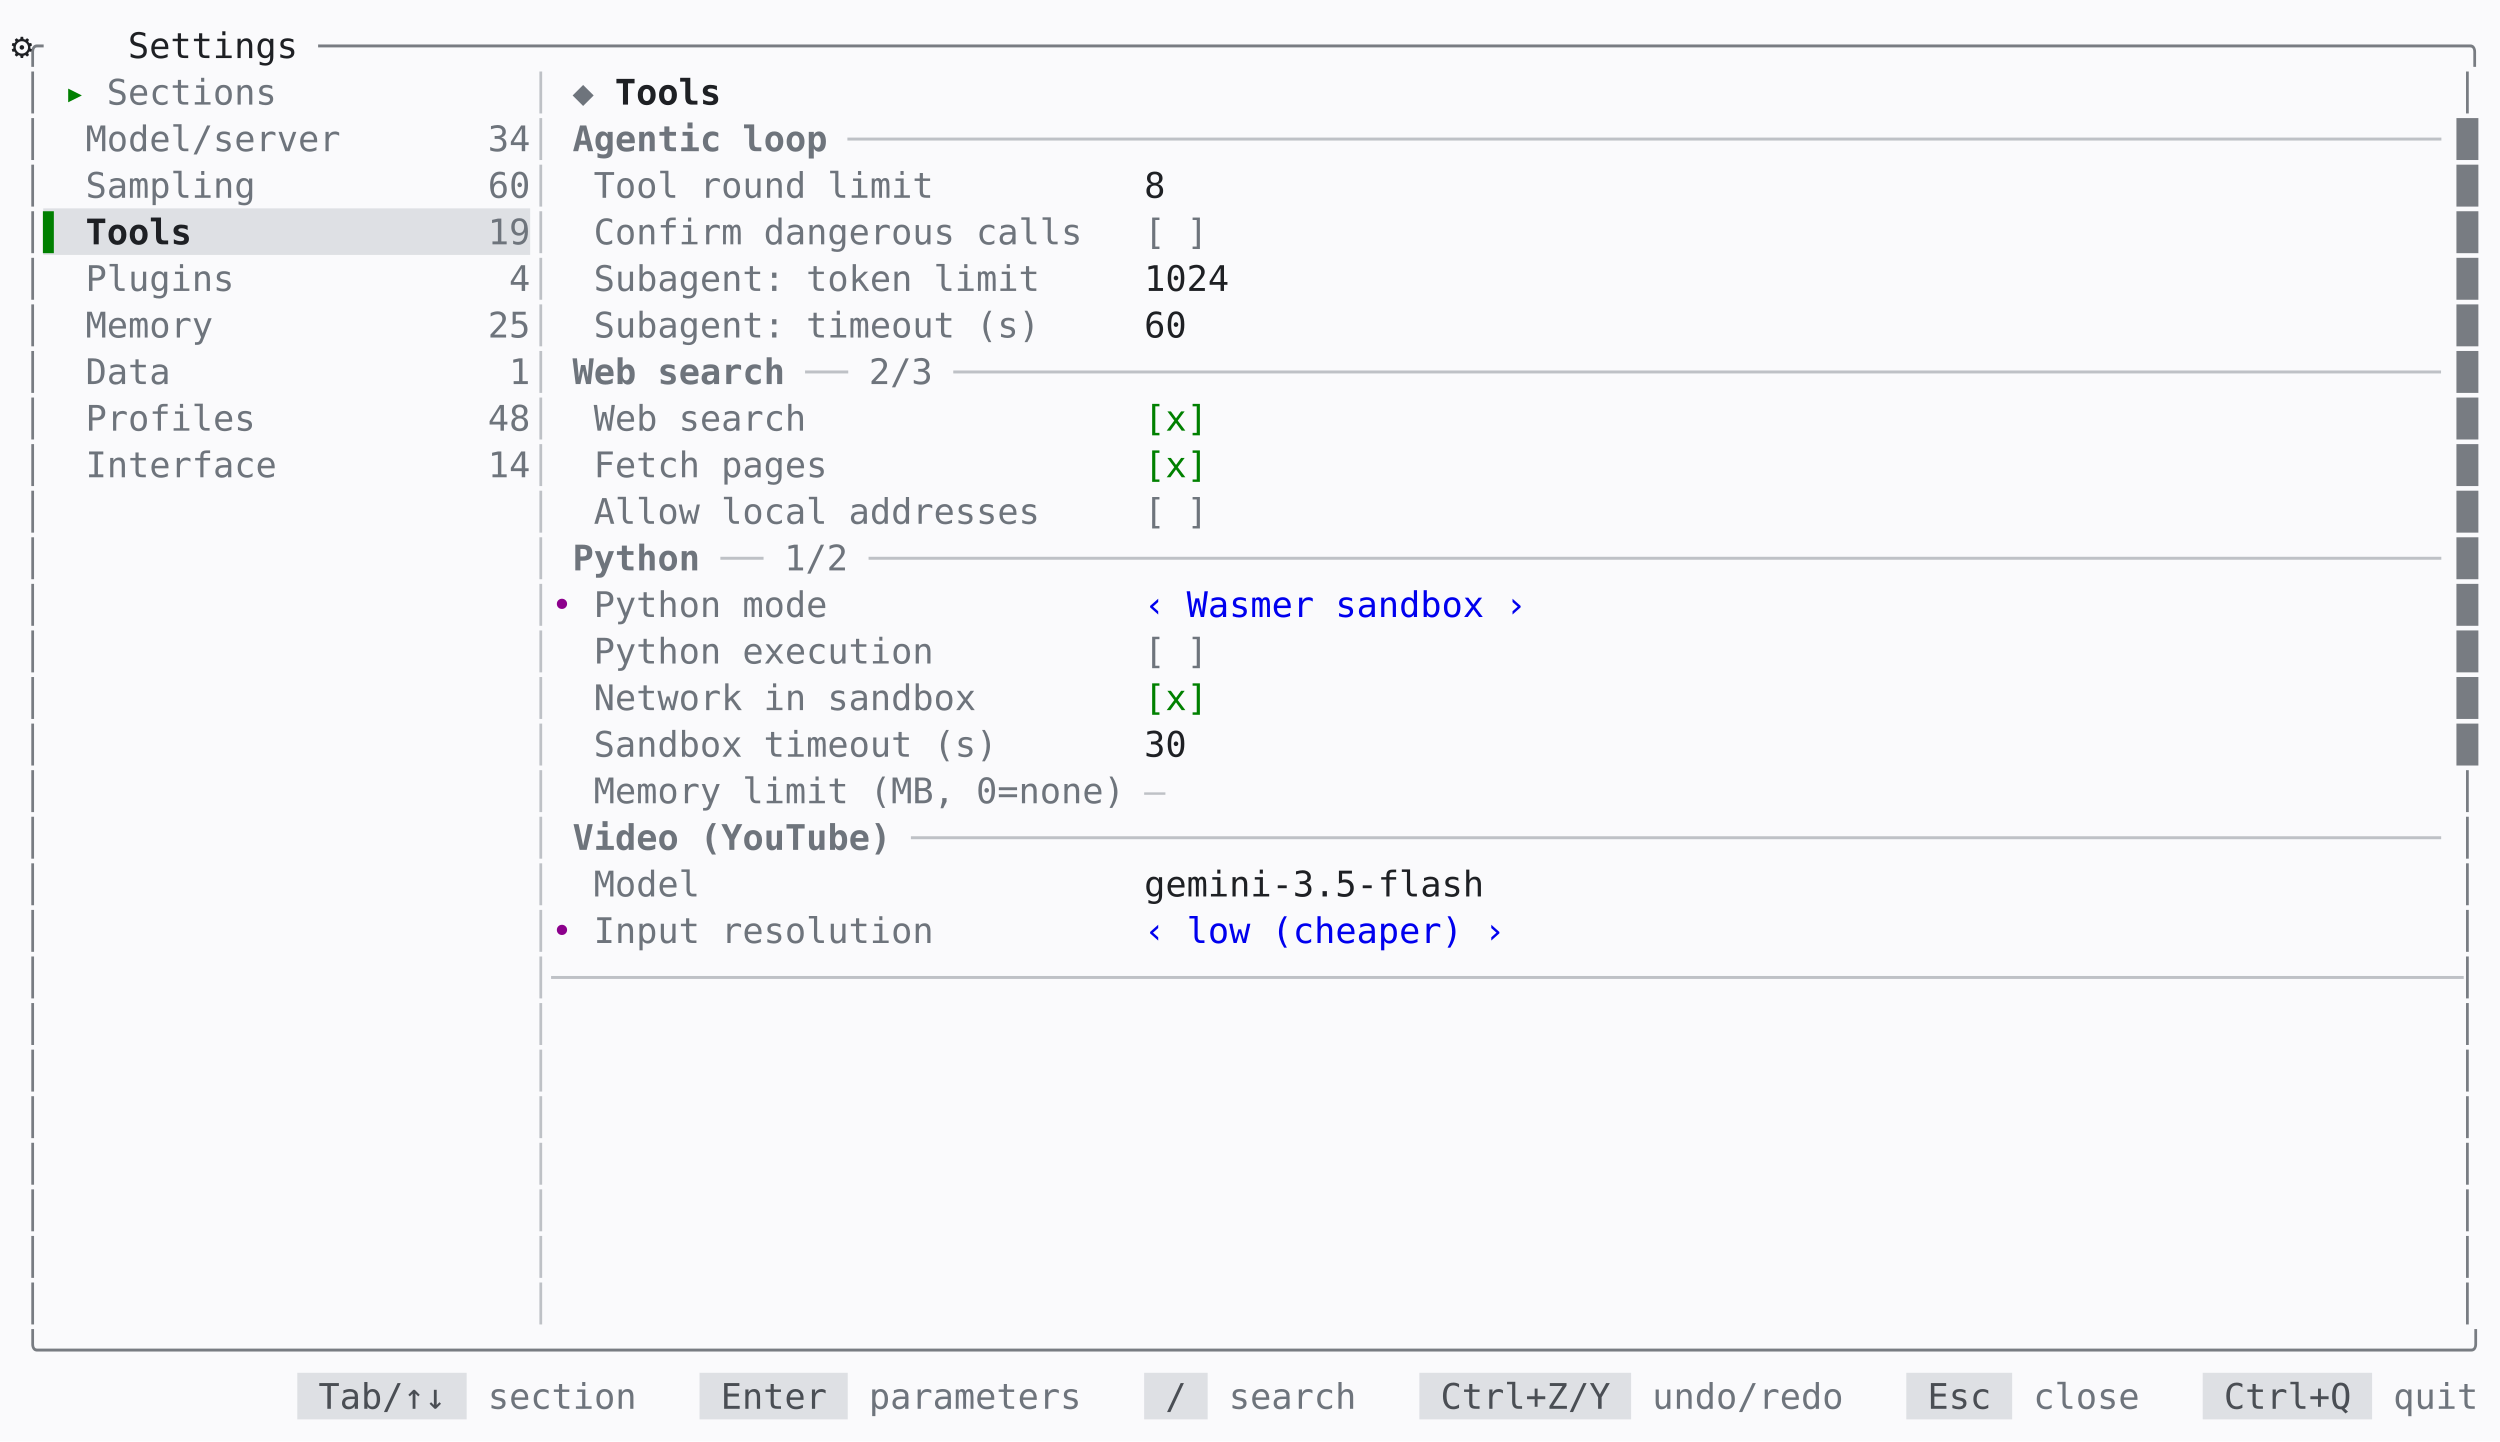
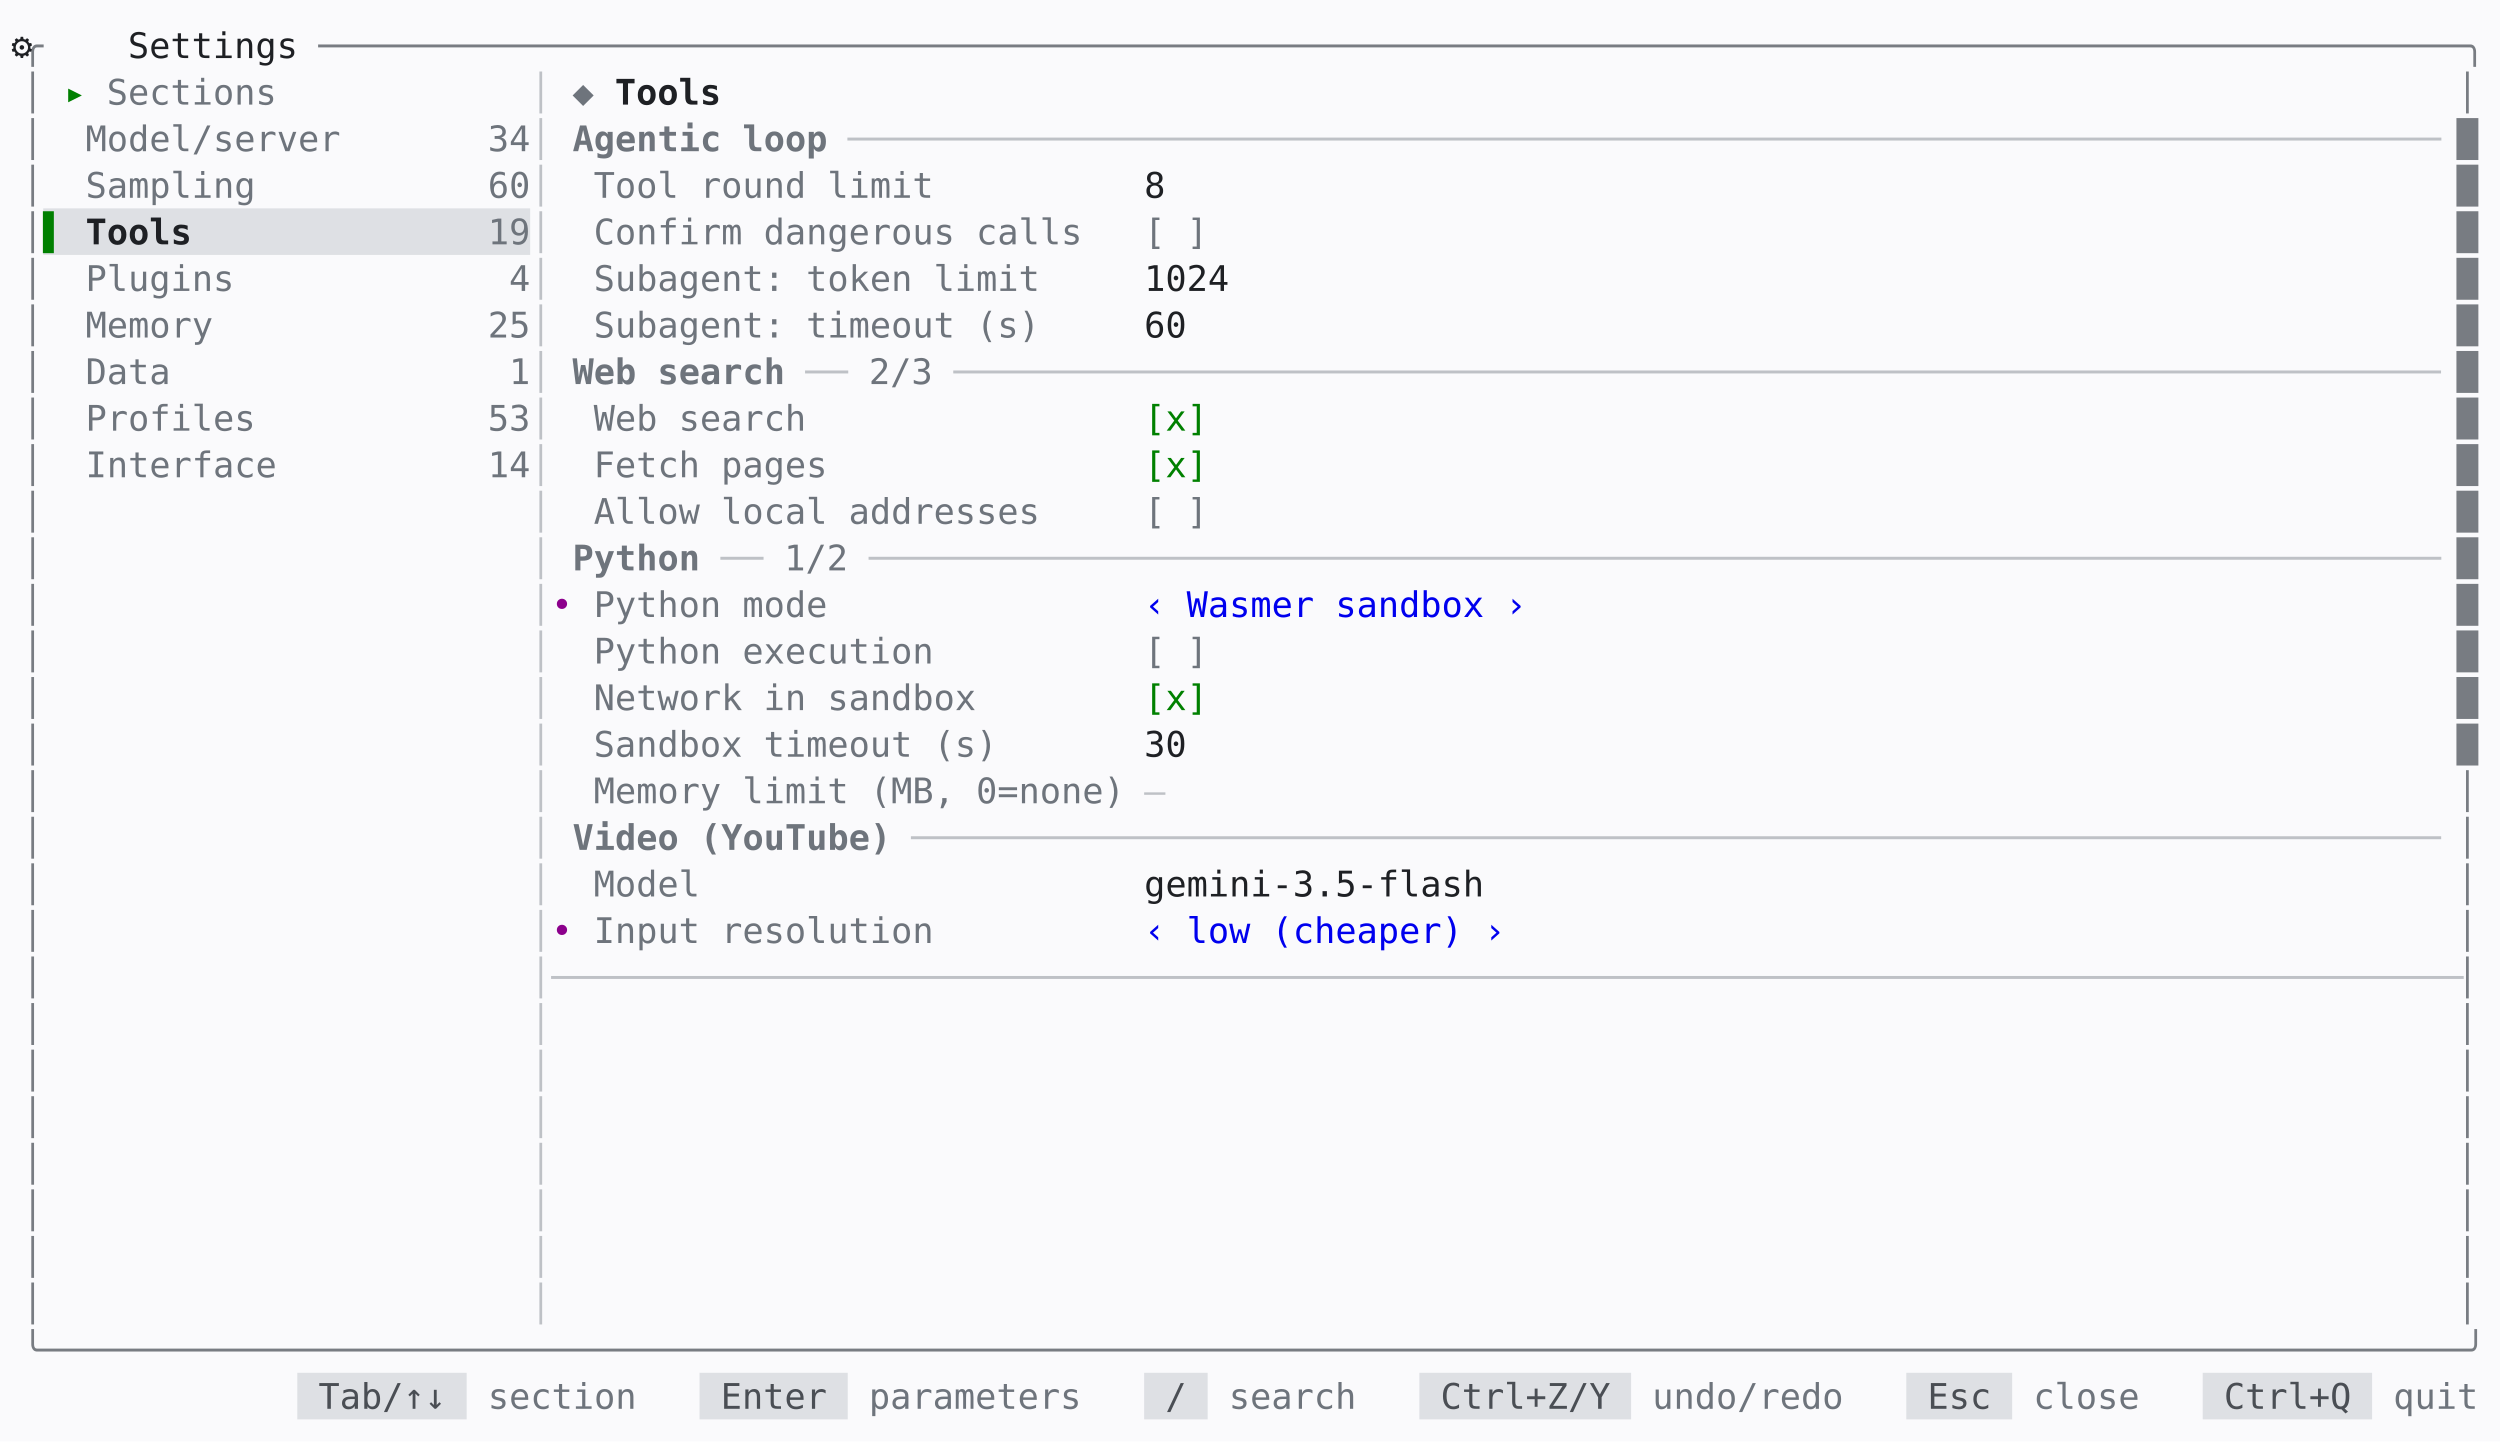
<svg xmlns="http://www.w3.org/2000/svg" id="settings-tools-light-en" viewBox="0 0 1133.6 653.6" width="1133.6" height="653.6" role="img" aria-label="mindfork — the settings tools screen, light theme">
  <style>
@font-face{font-family:'JetBrains Mono';src:url('/fonts/JetBrainsMono-Regular.woff2') format('woff2');font-weight:400;font-style:normal;font-display:swap}
@font-face{font-family:'JetBrains Mono';src:url('/fonts/JetBrainsMono-Bold.woff2') format('woff2');font-weight:700;font-style:normal;font-display:swap}
@font-face{font-family:'JetBrains Mono';src:url('/fonts/JetBrainsMono-Italic.woff2') format('woff2');font-weight:400;font-style:italic;font-display:swap}
#settings-tools-light-en text{font:16px 'JetBrains Mono',monospace;fill:#1e2024}#settings-tools-light-en .b{font-weight:700}#settings-tools-light-en .i{font-style:italic}#settings-tools-light-en .u{text-decoration:underline}#settings-tools-light-en .st{text-decoration:line-through}#settings-tools-light-en .u.st{text-decoration:underline line-through}
</style>
  <rect width="100%" height="100%" fill="#fafafc" />
  <text xml:space="preserve" y="26.32">
    <tspan x="10" fill="#787c82">╭</tspan>
    <tspan x="34" text-anchor="middle">⚙</tspan>
    <tspan x="58" textLength="86.4">Settings </tspan>
    <tspan x="144.4" textLength="979.2" fill="#787c82">─────────────────────────────────────────────────────────────────────────────────────────────────────╮</tspan>
  </text>
  <text xml:space="preserve" y="47.44">
    <tspan x="10" fill="#787c82">│</tspan>
    <tspan x="29.2" textLength="19.2" fill="#008000">▸ </tspan>
    <tspan x="48.4" textLength="86.4" fill="#6e747c">Sections </tspan>
    <tspan x="240.4" fill="#bec1c6">│</tspan>
    <tspan x="259.6" textLength="19.2" fill="#6e747c">◆ </tspan>
    <tspan x="278.8" textLength="57.6" class="b">Tools </tspan>
    <tspan x="1114" fill="#787c82">│</tspan>
  </text>
  <text xml:space="preserve" y="68.56">
    <tspan x="10" fill="#787c82">│</tspan>
    <tspan x="38.8" textLength="115.2" fill="#6e747c">Model/server</tspan>
    <tspan x="221.2" textLength="19.2" fill="#6e747c">34</tspan>
    <tspan x="240.4" fill="#bec1c6">│</tspan>
    <tspan x="259.6" textLength="124.8" class="b" fill="#6e747c">Agentic loop </tspan>
    <tspan x="384.4" textLength="720" fill="#bec1c6">───────────────────────────────────────────────────────────────────────────</tspan>
    <tspan x="1114" fill="#787c82">█</tspan>
  </text>
  <text xml:space="preserve" y="89.68">
    <tspan x="10" fill="#787c82">│</tspan>
    <tspan x="38.8" textLength="76.8" fill="#6e747c">Sampling</tspan>
    <tspan x="221.2" textLength="19.2" fill="#6e747c">60</tspan>
    <tspan x="240.4" fill="#bec1c6">│</tspan>
    <tspan x="269.2" textLength="153.6" fill="#6e747c">Tool round limit</tspan>
    <tspan x="518.8" textLength="595.2">8                                                             </tspan>
    <tspan x="1114" fill="#787c82">█</tspan>
  </text>
  <rect x="19.6" y="94.48" width="220.8" height="21.12" fill="#dee0e4" />
  <text xml:space="preserve" y="110.8">
    <tspan x="10" fill="#787c82">│</tspan>
    <tspan x="19.6" textLength="19.2" fill="#008000">▌ </tspan>
    <tspan x="38.8" textLength="48" class="b">Tools</tspan>
    <tspan x="221.2" textLength="19.2" fill="#6e747c">19</tspan>
    <tspan x="240.4" fill="#bec1c6">│</tspan>
    <tspan x="269.2" textLength="220.8" fill="#6e747c">Confirm dangerous calls</tspan>
    <tspan x="518.8" textLength="28.8" fill="#6e747c">[ ]</tspan>
    <tspan x="1114" fill="#787c82">█</tspan>
  </text>
  <text xml:space="preserve" y="131.92">
    <tspan x="10" fill="#787c82">│</tspan>
    <tspan x="38.8" textLength="67.2" fill="#6e747c">Plugins</tspan>
    <tspan x="230.8" fill="#6e747c">4</tspan>
    <tspan x="240.4" fill="#bec1c6">│</tspan>
    <tspan x="269.2" textLength="201.6" fill="#6e747c">Subagent: token limit</tspan>
    <tspan x="518.8" textLength="595.2">1024                                                          </tspan>
    <tspan x="1114" fill="#787c82">█</tspan>
  </text>
  <text xml:space="preserve" y="153.04">
    <tspan x="10" fill="#787c82">│</tspan>
    <tspan x="38.8" textLength="57.6" fill="#6e747c">Memory</tspan>
    <tspan x="221.2" textLength="19.2" fill="#6e747c">25</tspan>
    <tspan x="240.4" fill="#bec1c6">│</tspan>
    <tspan x="269.2" textLength="201.6" fill="#6e747c">Subagent: timeout (s)</tspan>
    <tspan x="518.8" textLength="595.2">60                                                            </tspan>
    <tspan x="1114" fill="#787c82">█</tspan>
  </text>
  <text xml:space="preserve" y="174.16">
    <tspan x="10" fill="#787c82">│</tspan>
    <tspan x="38.8" textLength="38.4" fill="#6e747c">Data</tspan>
    <tspan x="230.8" fill="#6e747c">1</tspan>
    <tspan x="240.4" fill="#bec1c6">│</tspan>
    <tspan x="259.6" textLength="105.6" class="b" fill="#6e747c">Web search </tspan>
    <tspan x="365.2" textLength="28.8" fill="#bec1c6">── </tspan>
    <tspan x="394" textLength="38.4" fill="#6e747c">2/3 </tspan>
    <tspan x="432.4" textLength="672" fill="#bec1c6">──────────────────────────────────────────────────────────────────────</tspan>
    <tspan x="1114" fill="#787c82">█</tspan>
  </text>
  <text xml:space="preserve" y="195.28">
    <tspan x="10" fill="#787c82">│</tspan>
    <tspan x="38.8" textLength="76.8" fill="#6e747c">Profiles</tspan>
-     <tspan x="221.2" textLength="19.2" fill="#6e747c">48</tspan>
+     <tspan x="221.2" textLength="19.2" fill="#6e747c">53</tspan>
    <tspan x="240.4" fill="#bec1c6">│</tspan>
    <tspan x="269.2" textLength="96" fill="#6e747c">Web search</tspan>
    <tspan x="518.8" textLength="28.8" fill="#008000">[x]</tspan>
    <tspan x="1114" fill="#787c82">█</tspan>
  </text>
  <text xml:space="preserve" y="216.4">
    <tspan x="10" fill="#787c82">│</tspan>
    <tspan x="38.8" textLength="86.4" fill="#6e747c">Interface</tspan>
    <tspan x="221.2" textLength="19.2" fill="#6e747c">14</tspan>
    <tspan x="240.4" fill="#bec1c6">│</tspan>
    <tspan x="269.2" textLength="105.6" fill="#6e747c">Fetch pages</tspan>
    <tspan x="518.8" textLength="28.8" fill="#008000">[x]</tspan>
    <tspan x="1114" fill="#787c82">█</tspan>
  </text>
  <text xml:space="preserve" y="237.52">
    <tspan x="10" fill="#787c82">│</tspan>
    <tspan x="240.4" fill="#bec1c6">│</tspan>
    <tspan x="269.2" textLength="201.6" fill="#6e747c">Allow local addresses</tspan>
    <tspan x="518.8" textLength="28.8" fill="#6e747c">[ ]</tspan>
    <tspan x="1114" fill="#787c82">█</tspan>
  </text>
  <text xml:space="preserve" y="258.64">
    <tspan x="10" fill="#787c82">│</tspan>
    <tspan x="240.4" fill="#bec1c6">│</tspan>
    <tspan x="259.6" textLength="67.2" class="b" fill="#6e747c">Python </tspan>
    <tspan x="326.8" textLength="28.8" fill="#bec1c6">── </tspan>
    <tspan x="355.6" textLength="38.4" fill="#6e747c">1/2 </tspan>
    <tspan x="394" textLength="710.4" fill="#bec1c6">──────────────────────────────────────────────────────────────────────────</tspan>
    <tspan x="1114" fill="#787c82">█</tspan>
  </text>
  <text xml:space="preserve" y="279.76">
    <tspan x="10" fill="#787c82">│</tspan>
    <tspan x="240.4" fill="#bec1c6">│</tspan>
    <tspan x="250" textLength="19.2" fill="#8c008c">• </tspan>
    <tspan x="269.2" textLength="105.6" fill="#6e747c">Python mode</tspan>
    <tspan x="518.8" textLength="172.8" fill="#0000ee">‹ Wasmer sandbox ›</tspan>
    <tspan x="1114" fill="#787c82">█</tspan>
  </text>
  <text xml:space="preserve" y="300.88">
    <tspan x="10" fill="#787c82">│</tspan>
    <tspan x="240.4" fill="#bec1c6">│</tspan>
    <tspan x="269.2" textLength="153.6" fill="#6e747c">Python execution</tspan>
    <tspan x="518.8" textLength="28.8" fill="#6e747c">[ ]</tspan>
    <tspan x="1114" fill="#787c82">█</tspan>
  </text>
  <text xml:space="preserve" y="322">
    <tspan x="10" fill="#787c82">│</tspan>
    <tspan x="240.4" fill="#bec1c6">│</tspan>
    <tspan x="269.2" textLength="172.8" fill="#6e747c">Network in sandbox</tspan>
    <tspan x="518.8" textLength="28.8" fill="#008000">[x]</tspan>
    <tspan x="1114" fill="#787c82">█</tspan>
  </text>
  <text xml:space="preserve" y="343.12">
    <tspan x="10" fill="#787c82">│</tspan>
    <tspan x="240.4" fill="#bec1c6">│</tspan>
    <tspan x="269.2" textLength="182.4" fill="#6e747c">Sandbox timeout (s)</tspan>
    <tspan x="518.8" textLength="595.2">30                                                            </tspan>
    <tspan x="1114" fill="#787c82">█</tspan>
  </text>
  <text xml:space="preserve" y="364.24">
    <tspan x="10" fill="#787c82">│</tspan>
    <tspan x="240.4" fill="#bec1c6">│</tspan>
    <tspan x="269.2" textLength="240" fill="#6e747c">Memory limit (MB, 0=none)</tspan>
    <tspan x="518.8" fill="#bec1c6">—</tspan>
    <tspan x="1114" fill="#787c82">│</tspan>
  </text>
  <text xml:space="preserve" y="385.36">
    <tspan x="10" fill="#787c82">│</tspan>
    <tspan x="240.4" fill="#bec1c6">│</tspan>
    <tspan x="259.6" textLength="153.6" class="b" fill="#6e747c">Video (YouTube) </tspan>
    <tspan x="413.2" textLength="691.2" fill="#bec1c6">────────────────────────────────────────────────────────────────────────</tspan>
    <tspan x="1114" fill="#787c82">│</tspan>
  </text>
  <text xml:space="preserve" y="406.48">
    <tspan x="10" fill="#787c82">│</tspan>
    <tspan x="240.4" fill="#bec1c6">│</tspan>
    <tspan x="269.2" textLength="48" fill="#6e747c">Model</tspan>
    <tspan x="518.8" textLength="595.2">gemini-3.5-flash                                              </tspan>
    <tspan x="1114" fill="#787c82">│</tspan>
  </text>
  <text xml:space="preserve" y="427.6">
    <tspan x="10" fill="#787c82">│</tspan>
    <tspan x="240.4" fill="#bec1c6">│</tspan>
    <tspan x="250" textLength="19.2" fill="#8c008c">• </tspan>
    <tspan x="269.2" textLength="153.6" fill="#6e747c">Input resolution</tspan>
    <tspan x="518.8" textLength="163.2" fill="#0000ee">‹ low (cheaper) ›</tspan>
    <tspan x="1114" fill="#787c82">│</tspan>
  </text>
  <text xml:space="preserve" y="448.72">
    <tspan x="10" fill="#787c82">│</tspan>
    <tspan x="240.4" textLength="873.6" fill="#bec1c6">│──────────────────────────────────────────────────────────────────────────────────────────</tspan>
    <tspan x="1114" fill="#787c82">│</tspan>
  </text>
  <text xml:space="preserve" y="469.84">
    <tspan x="10" fill="#787c82">│</tspan>
    <tspan x="240.4" fill="#bec1c6">│</tspan>
    <tspan x="1114" fill="#787c82">│</tspan>
  </text>
  <text xml:space="preserve" y="490.96">
    <tspan x="10" fill="#787c82">│</tspan>
    <tspan x="240.4" fill="#bec1c6">│</tspan>
    <tspan x="1114" fill="#787c82">│</tspan>
  </text>
  <text xml:space="preserve" y="512.08">
    <tspan x="10" fill="#787c82">│</tspan>
    <tspan x="240.4" fill="#bec1c6">│</tspan>
    <tspan x="1114" fill="#787c82">│</tspan>
  </text>
  <text xml:space="preserve" y="533.2">
    <tspan x="10" fill="#787c82">│</tspan>
    <tspan x="240.4" fill="#bec1c6">│</tspan>
    <tspan x="1114" fill="#787c82">│</tspan>
  </text>
  <text xml:space="preserve" y="554.32">
    <tspan x="10" fill="#787c82">│</tspan>
    <tspan x="240.4" fill="#bec1c6">│</tspan>
    <tspan x="1114" fill="#787c82">│</tspan>
  </text>
  <text xml:space="preserve" y="575.44">
    <tspan x="10" fill="#787c82">│</tspan>
    <tspan x="240.4" fill="#bec1c6">│</tspan>
    <tspan x="1114" fill="#787c82">│</tspan>
  </text>
  <text xml:space="preserve" y="596.56">
    <tspan x="10" fill="#787c82">│</tspan>
    <tspan x="240.4" fill="#bec1c6">│</tspan>
    <tspan x="1114" fill="#787c82">│</tspan>
  </text>
  <text xml:space="preserve" y="617.68">
    <tspan x="10" textLength="1113.6" fill="#787c82">╰──────────────────────────────────────────────────────────────────────────────────────────────────────────────────╯</tspan>
  </text>
  <rect x="134.8" y="622.48" width="76.8" height="21.12" fill="#dee0e4" />
  <rect x="317.2" y="622.48" width="67.2" height="21.12" fill="#dee0e4" />
  <rect x="518.8" y="622.48" width="28.8" height="21.12" fill="#dee0e4" />
  <rect x="643.6" y="622.48" width="96" height="21.12" fill="#dee0e4" />
  <rect x="864.4" y="622.48" width="48" height="21.12" fill="#dee0e4" />
  <rect x="998.8" y="622.48" width="76.8" height="21.12" fill="#dee0e4" />
  <text xml:space="preserve" y="638.8">
    <tspan x="144.4" textLength="67.2" fill="#4a4e54">Tab/↑↓ </tspan>
    <tspan x="221.2" textLength="67.2" fill="#6e747c">section</tspan>
    <tspan x="326.8" textLength="57.6" fill="#4a4e54">Enter </tspan>
    <tspan x="394" textLength="96" fill="#6e747c">parameters</tspan>
    <tspan x="528.4" textLength="19.2" fill="#4a4e54">/ </tspan>
    <tspan x="557.2" textLength="57.6" fill="#6e747c">search</tspan>
    <tspan x="653.2" textLength="86.4" fill="#4a4e54">Ctrl+Z/Y </tspan>
    <tspan x="749.2" textLength="86.4" fill="#6e747c">undo/redo</tspan>
    <tspan x="874" textLength="38.4" fill="#4a4e54">Esc </tspan>
    <tspan x="922" textLength="48" fill="#6e747c">close</tspan>
    <tspan x="1008.4" textLength="67.2" fill="#4a4e54">Ctrl+Q </tspan>
    <tspan x="1085.2" textLength="38.4" fill="#6e747c">quit</tspan>
  </text>
</svg>
